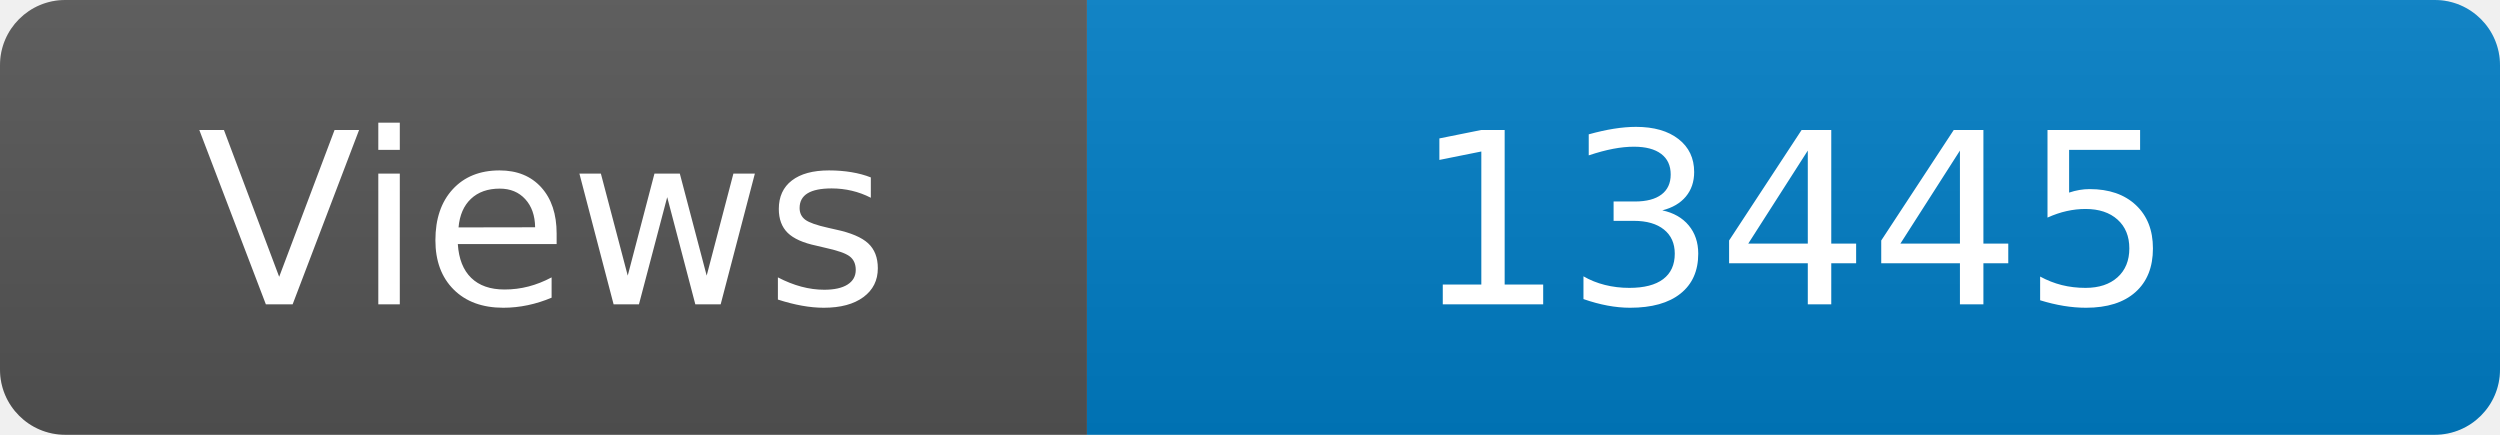
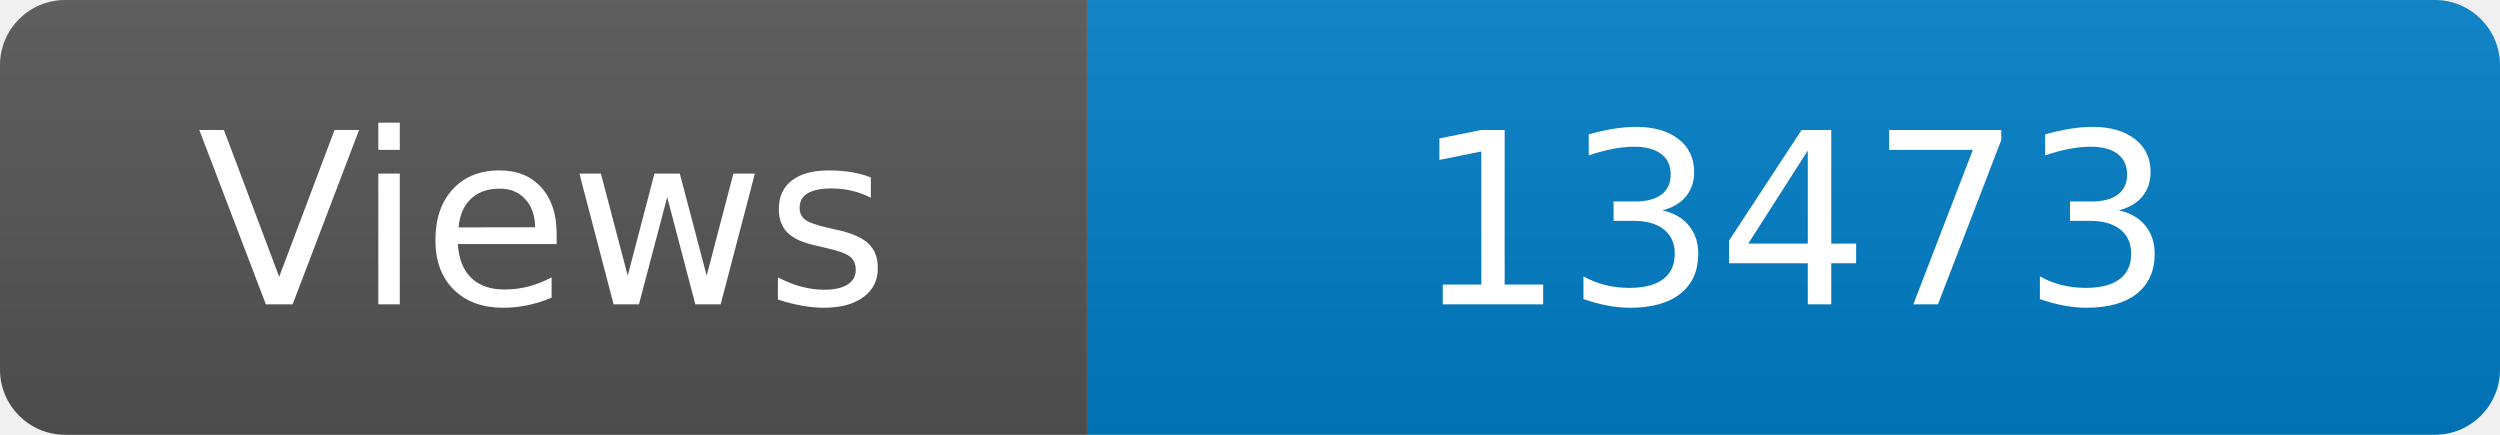
<svg xmlns="http://www.w3.org/2000/svg" width="115" height="20" role="img" aria-label="Maintained?: yes">
  <linearGradient id="s" x2="0" y2="100%">
    <stop offset="0" stop-color="#bbb" stop-opacity=".1" />
    <stop offset="1" stop-opacity=".1" />
  </linearGradient>
  <clipPath id="r">
    <rect width="115" height="20" rx="3" fill="#fff" />
  </clipPath>
  <g clip-path="url(#r)">
    <rect width="50" height="20" fill="#555" />
    <rect x="50" width="160" height="20" fill="#007ec6" />
    <rect width="115" height="20" fill="url(#s)" />
  </g>
  <g fill="#fff" text-anchor="middle" font-family="Verdana,Geneva,DejaVu Sans,sans-serif" font-size="110">
    <text x="250" y="140" transform="scale(.1)" fill="#fff">Views</text>
-     <text x="825" y="140" transform="scale(.1)" fill="#fff">13445</text>
+     <text x="825" y="140" transform="scale(.1)" fill="#fff">13473</text>
  </g>
</svg>
